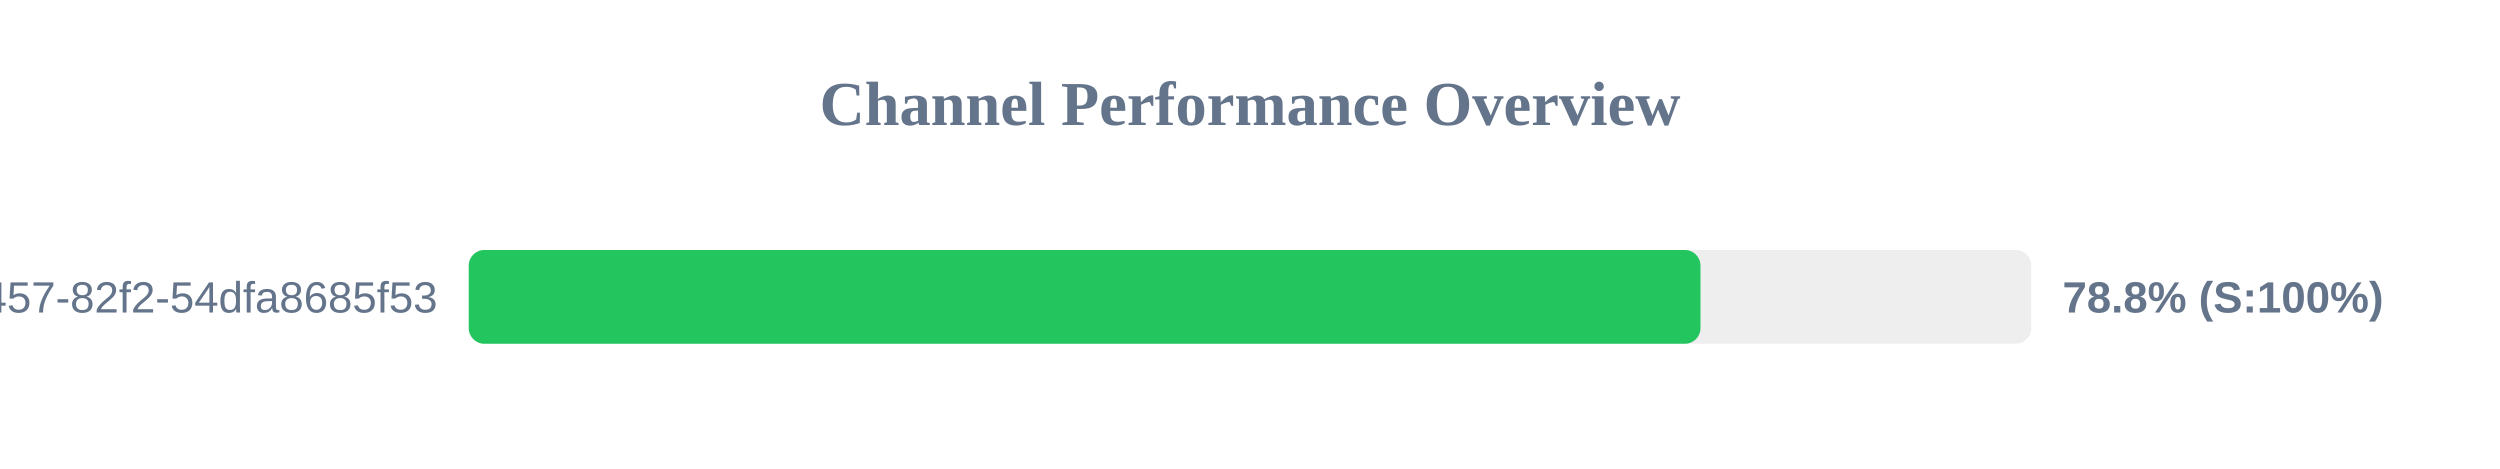
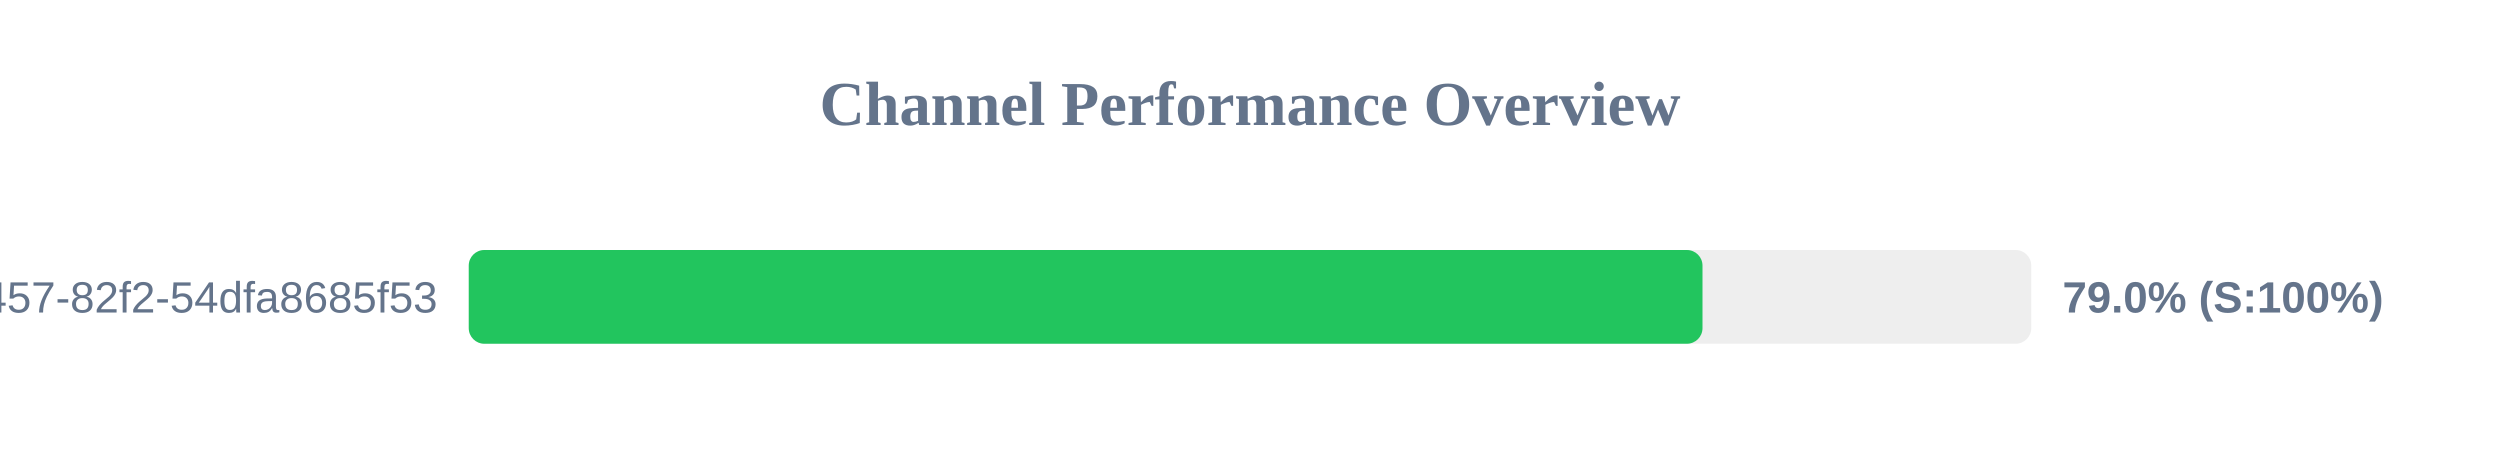
<svg xmlns="http://www.w3.org/2000/svg" width="800" height="150" version="1.1">
  <style>
        .row { font: 14px Arial; fill: #64748b; }
        .score { font: bold 14px Arial; fill: #64748b; }
    </style>
  <text x="400" y="40" text-anchor="middle" font-size="20px" font-weight="bold" fill="#64748b">Channel Performance Overview</text>
  <rect x="150" y="80" width="500" height="30" fill="#eee" rx="5" />
-   <rect x="150" y="80" width="394.15" height="30" fill="#22c55e" rx="5" />
+   <rect x="150" y="80" width="394.8" height="30" fill="#22c55e" rx="5" />
  <text x="140" y="100" text-anchor="end" class="row">?uuid=413c8b50-96bf-4457-82f2-54dfa8685f53</text>
-   <text x="660" y="100" text-anchor="start" class="score">78.8% (S:100%)</text>
+   <text x="660" y="100" text-anchor="start" class="score">79.0% (S:100%)</text>
</svg>
